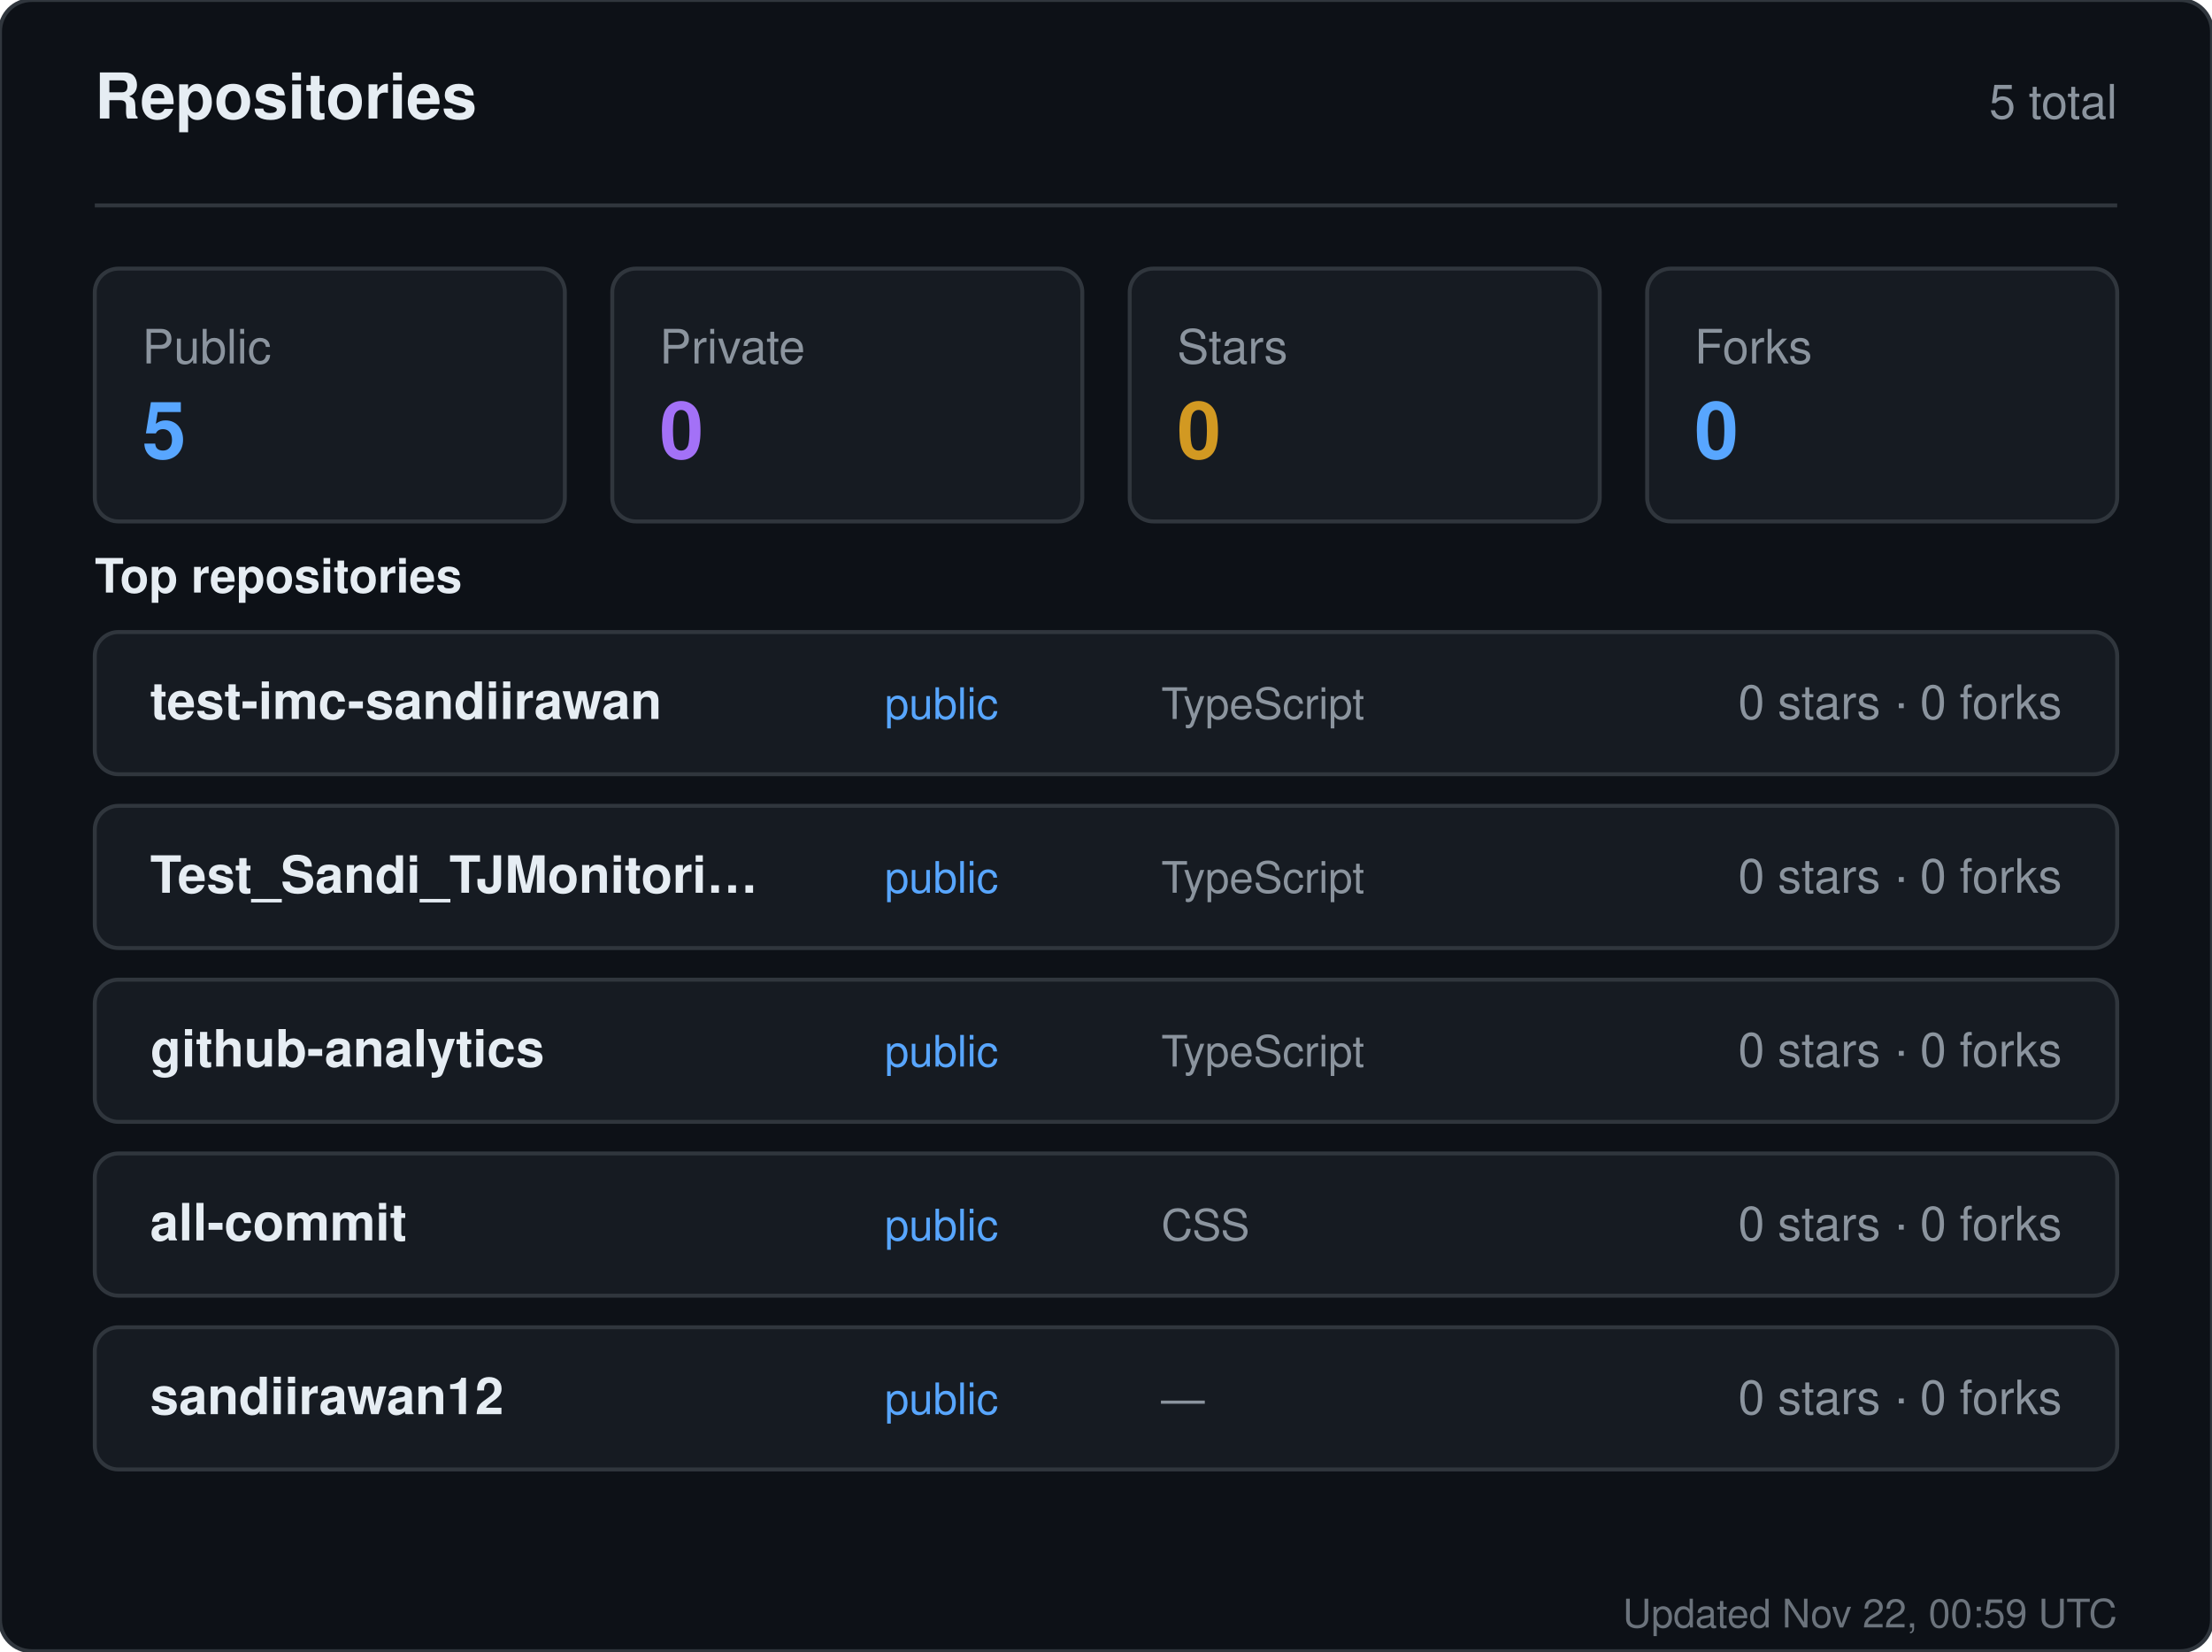
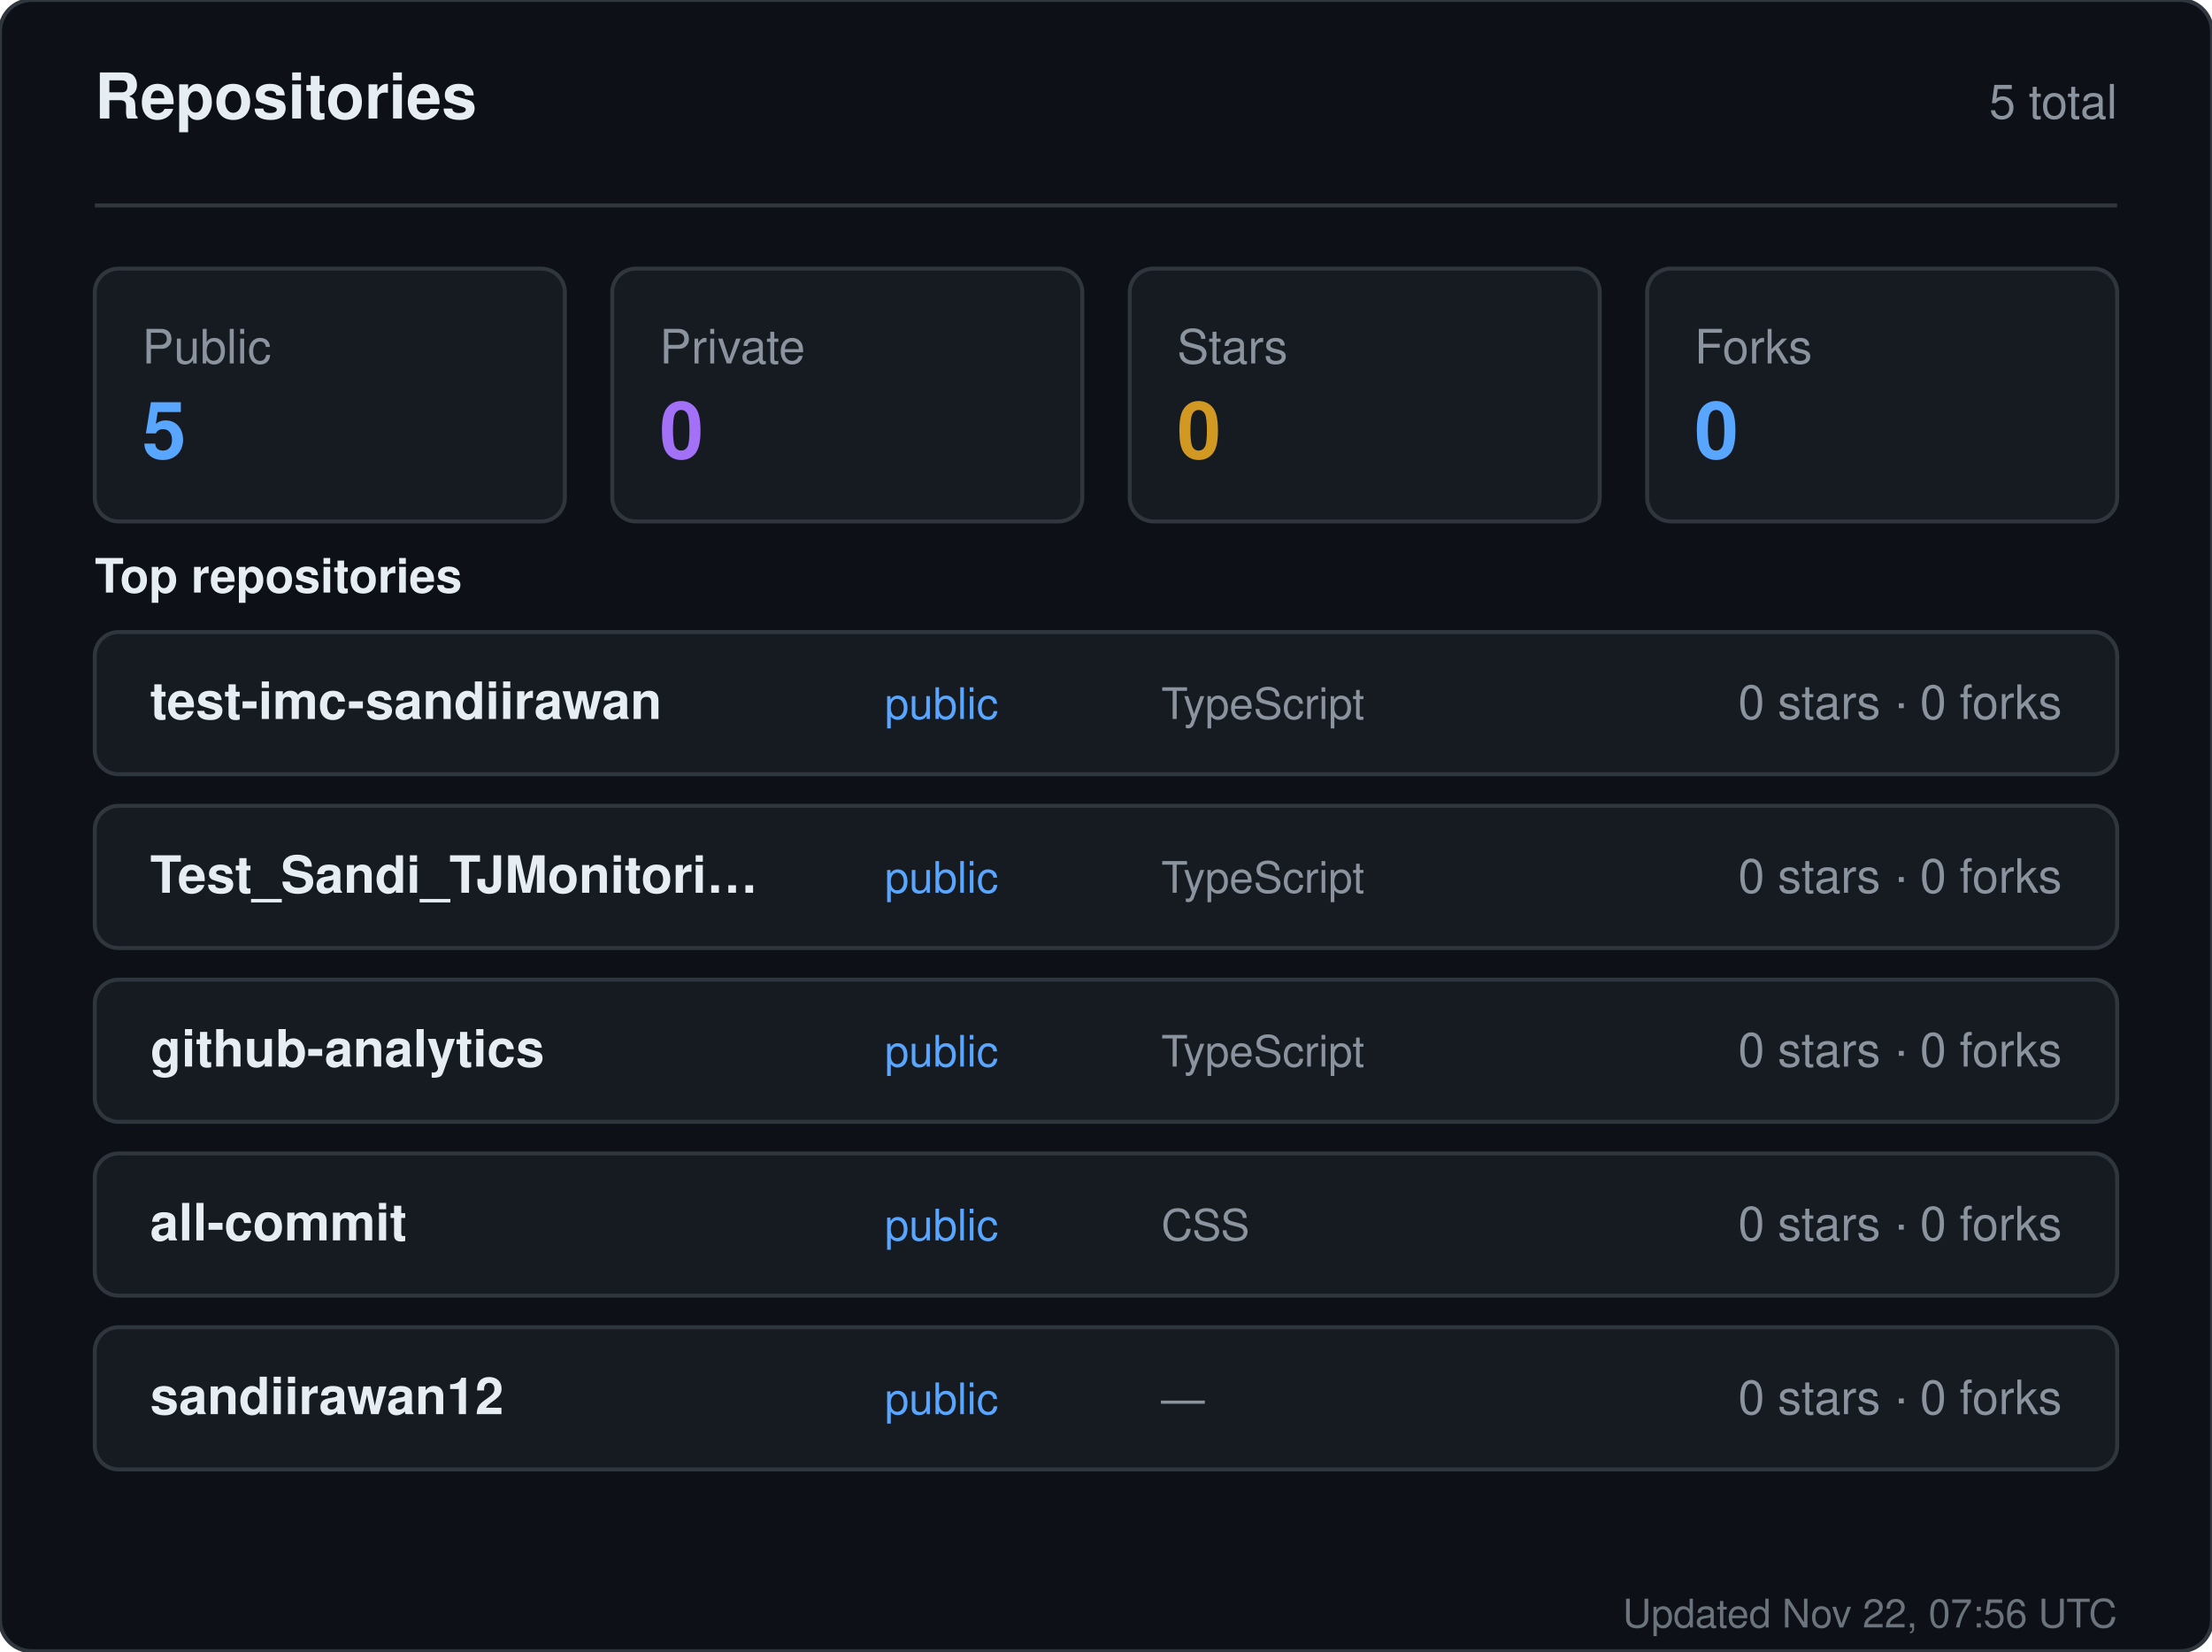
<svg xmlns="http://www.w3.org/2000/svg" width="560" height="418" viewBox="0 0 560 418" role="img" aria-label="Repositories for sandiirawan12">
  <rect width="560" height="418" rx="8" fill="#0d1117" stroke="#30363d" />
  <g font-family="-apple-system, BlinkMacSystemFont, Segoe UI, Helvetica, Arial, sans-serif">
    <text x="24" y="30" fill="#e6edf3" font-size="16" font-weight="700">Repositories</text>
    <text x="536" y="30" fill="#8b949e" font-size="12" text-anchor="end">5 total</text>
    <line x1="24" y1="52" x2="536" y2="52" stroke="#30363d" />
    <rect x="24" y="68" width="119" height="64" rx="6" fill="#161b22" stroke="#30363d" />
    <text x="36" y="92" fill="#8b949e" font-size="12">Public</text>
    <text x="36" y="116" fill="#58a6ff" font-size="20" font-weight="700">5</text>
    <rect x="155" y="68" width="119" height="64" rx="6" fill="#161b22" stroke="#30363d" />
    <text x="167" y="92" fill="#8b949e" font-size="12">Private</text>
    <text x="167" y="116" fill="#a371f7" font-size="20" font-weight="700">0</text>
    <rect x="286" y="68" width="119" height="64" rx="6" fill="#161b22" stroke="#30363d" />
    <text x="298" y="92" fill="#8b949e" font-size="12">Stars</text>
    <text x="298" y="116" fill="#d29922" font-size="20" font-weight="700">0</text>
    <rect x="417" y="68" width="119" height="64" rx="6" fill="#161b22" stroke="#30363d" />
    <text x="429" y="92" fill="#8b949e" font-size="12">Forks</text>
    <text x="429" y="116" fill="#58a6ff" font-size="20" font-weight="700">0</text>
    <text x="24" y="150" fill="#e6edf3" font-size="12" font-weight="600">Top repositories</text>
    <rect x="24" y="160" width="512" height="36" rx="6" fill="#161b22" stroke="#30363d" />
    <text x="38" y="182" fill="#e6edf3" font-size="13" font-weight="600">test-imc-sandiirawan</text>
    <text x="224" y="182" fill="#58a6ff" font-size="11">public</text>
    <text x="294" y="182" fill="#8b949e" font-size="11">TypeScript</text>
    <text x="522" y="182" fill="#8b949e" font-size="12" text-anchor="end">0 stars · 0 forks</text>
    <rect x="24" y="204" width="512" height="36" rx="6" fill="#161b22" stroke="#30363d" />
    <text x="38" y="226" fill="#e6edf3" font-size="13" font-weight="600">Test_Sandi_TJMonitori…</text>
    <text x="224" y="226" fill="#58a6ff" font-size="11">public</text>
    <text x="294" y="226" fill="#8b949e" font-size="11">TypeScript</text>
    <text x="522" y="226" fill="#8b949e" font-size="12" text-anchor="end">0 stars · 0 forks</text>
    <rect x="24" y="248" width="512" height="36" rx="6" fill="#161b22" stroke="#30363d" />
    <text x="38" y="270" fill="#e6edf3" font-size="13" font-weight="600">github-analytics</text>
    <text x="224" y="270" fill="#58a6ff" font-size="11">public</text>
    <text x="294" y="270" fill="#8b949e" font-size="11">TypeScript</text>
    <text x="522" y="270" fill="#8b949e" font-size="12" text-anchor="end">0 stars · 0 forks</text>
    <rect x="24" y="292" width="512" height="36" rx="6" fill="#161b22" stroke="#30363d" />
    <text x="38" y="314" fill="#e6edf3" font-size="13" font-weight="600">all-commit</text>
    <text x="224" y="314" fill="#58a6ff" font-size="11">public</text>
    <text x="294" y="314" fill="#8b949e" font-size="11">CSS</text>
    <text x="522" y="314" fill="#8b949e" font-size="12" text-anchor="end">0 stars · 0 forks</text>
    <rect x="24" y="336" width="512" height="36" rx="6" fill="#161b22" stroke="#30363d" />
    <text x="38" y="358" fill="#e6edf3" font-size="13" font-weight="600">sandiirawan12</text>
    <text x="224" y="358" fill="#58a6ff" font-size="11">public</text>
    <text x="294" y="358" fill="#8b949e" font-size="11">—</text>
    <text x="522" y="358" fill="#8b949e" font-size="12" text-anchor="end">0 stars · 0 forks</text>
-     <text x="536" y="412" fill="#8b949e" font-size="10" text-anchor="end" opacity="0.75">Updated Nov 22, 00:59 UTC</text>
+     <text x="536" y="412" fill="#8b949e" font-size="10" text-anchor="end" opacity="0.75">Updated Nov 22, 07:56 UTC</text>
  </g>
</svg>
